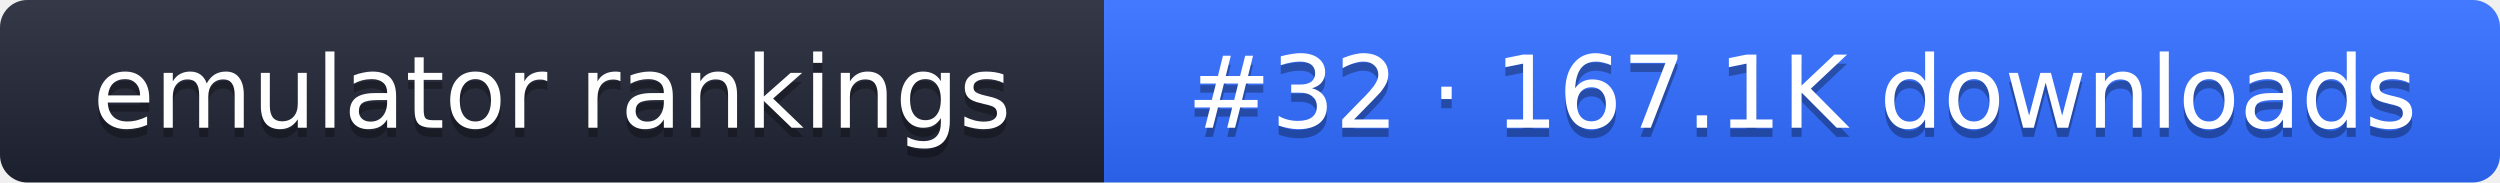
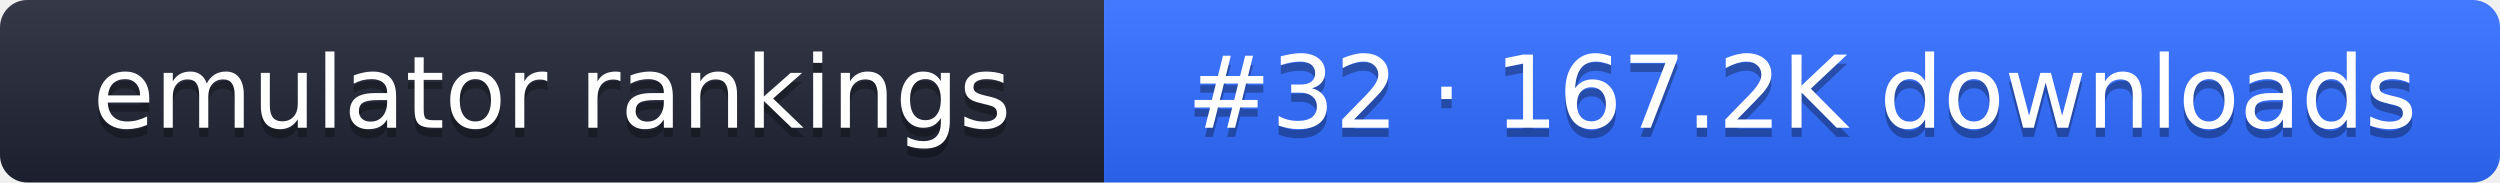
- <svg xmlns="http://www.w3.org/2000/svg" width="274" height="20" role="img" aria-label="emulator rankings: #32 · 167.1K downloads">
+ <svg xmlns="http://www.w3.org/2000/svg" width="274" height="20" role="img" aria-label="emulator rankings: #32 · 167.2K downloads">
  <linearGradient id="g" x2="0" y2="100%">
    <stop offset="0" stop-color="#fff" stop-opacity=".1" />
    <stop offset="1" stop-opacity=".1" />
  </linearGradient>
  <clipPath id="r">
    <rect width="274" height="20" rx="3" fill="#fff" />
  </clipPath>
  <g clip-path="url(#r)">
    <rect width="121" height="20" fill="#1f2433" />
    <rect x="121" width="153" height="20" fill="#2f6bff" />
    <rect width="274" height="20" fill="url(#g)" />
  </g>
  <g fill="#fff" text-anchor="middle" font-family="Verdana,DejaVu Sans,sans-serif" font-size="11">
    <text x="60.5" y="15" fill="#010101" fill-opacity=".3">emulator rankings</text>
    <text x="60.5" y="14">emulator rankings</text>
-     <text x="197.5" y="15" fill="#010101" fill-opacity=".3">#32 · 167.1K downloads</text>
-     <text x="197.5" y="14">#32 · 167.1K downloads</text>
+     <text x="197.5" y="15" fill="#010101" fill-opacity=".3">#32 · 167.2K downloads</text>
+     <text x="197.5" y="14">#32 · 167.2K downloads</text>
  </g>
</svg>
